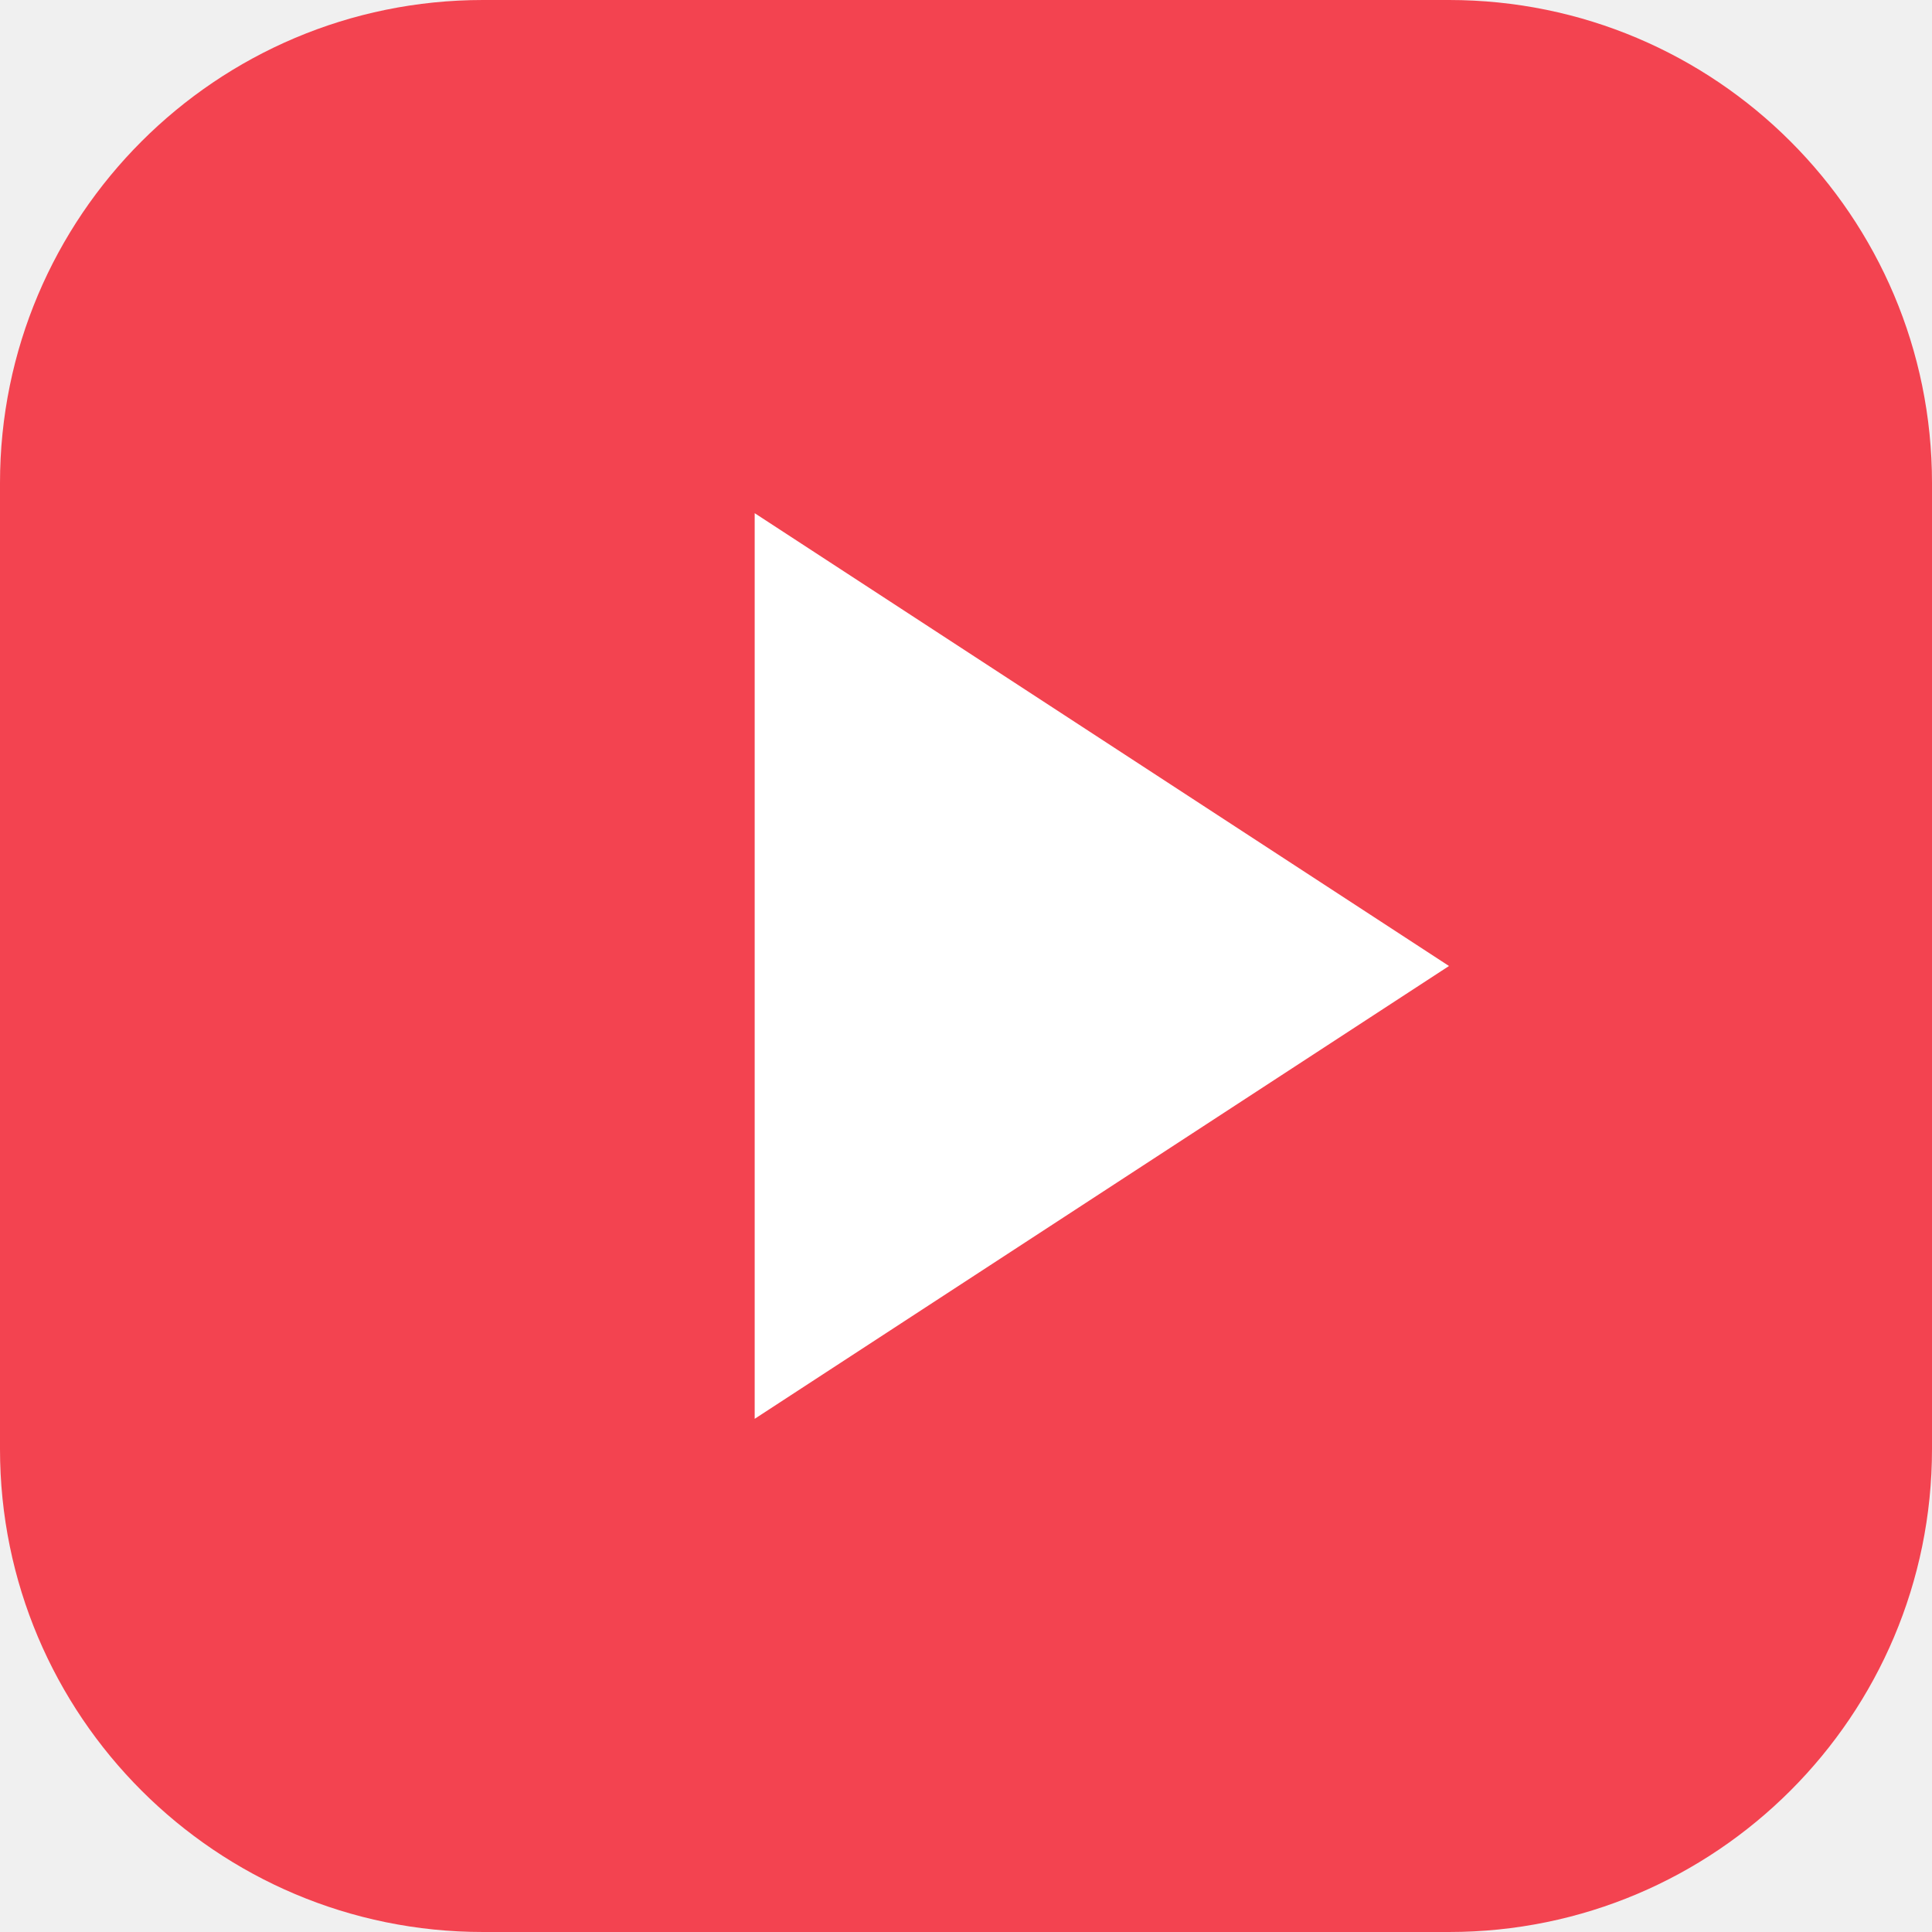
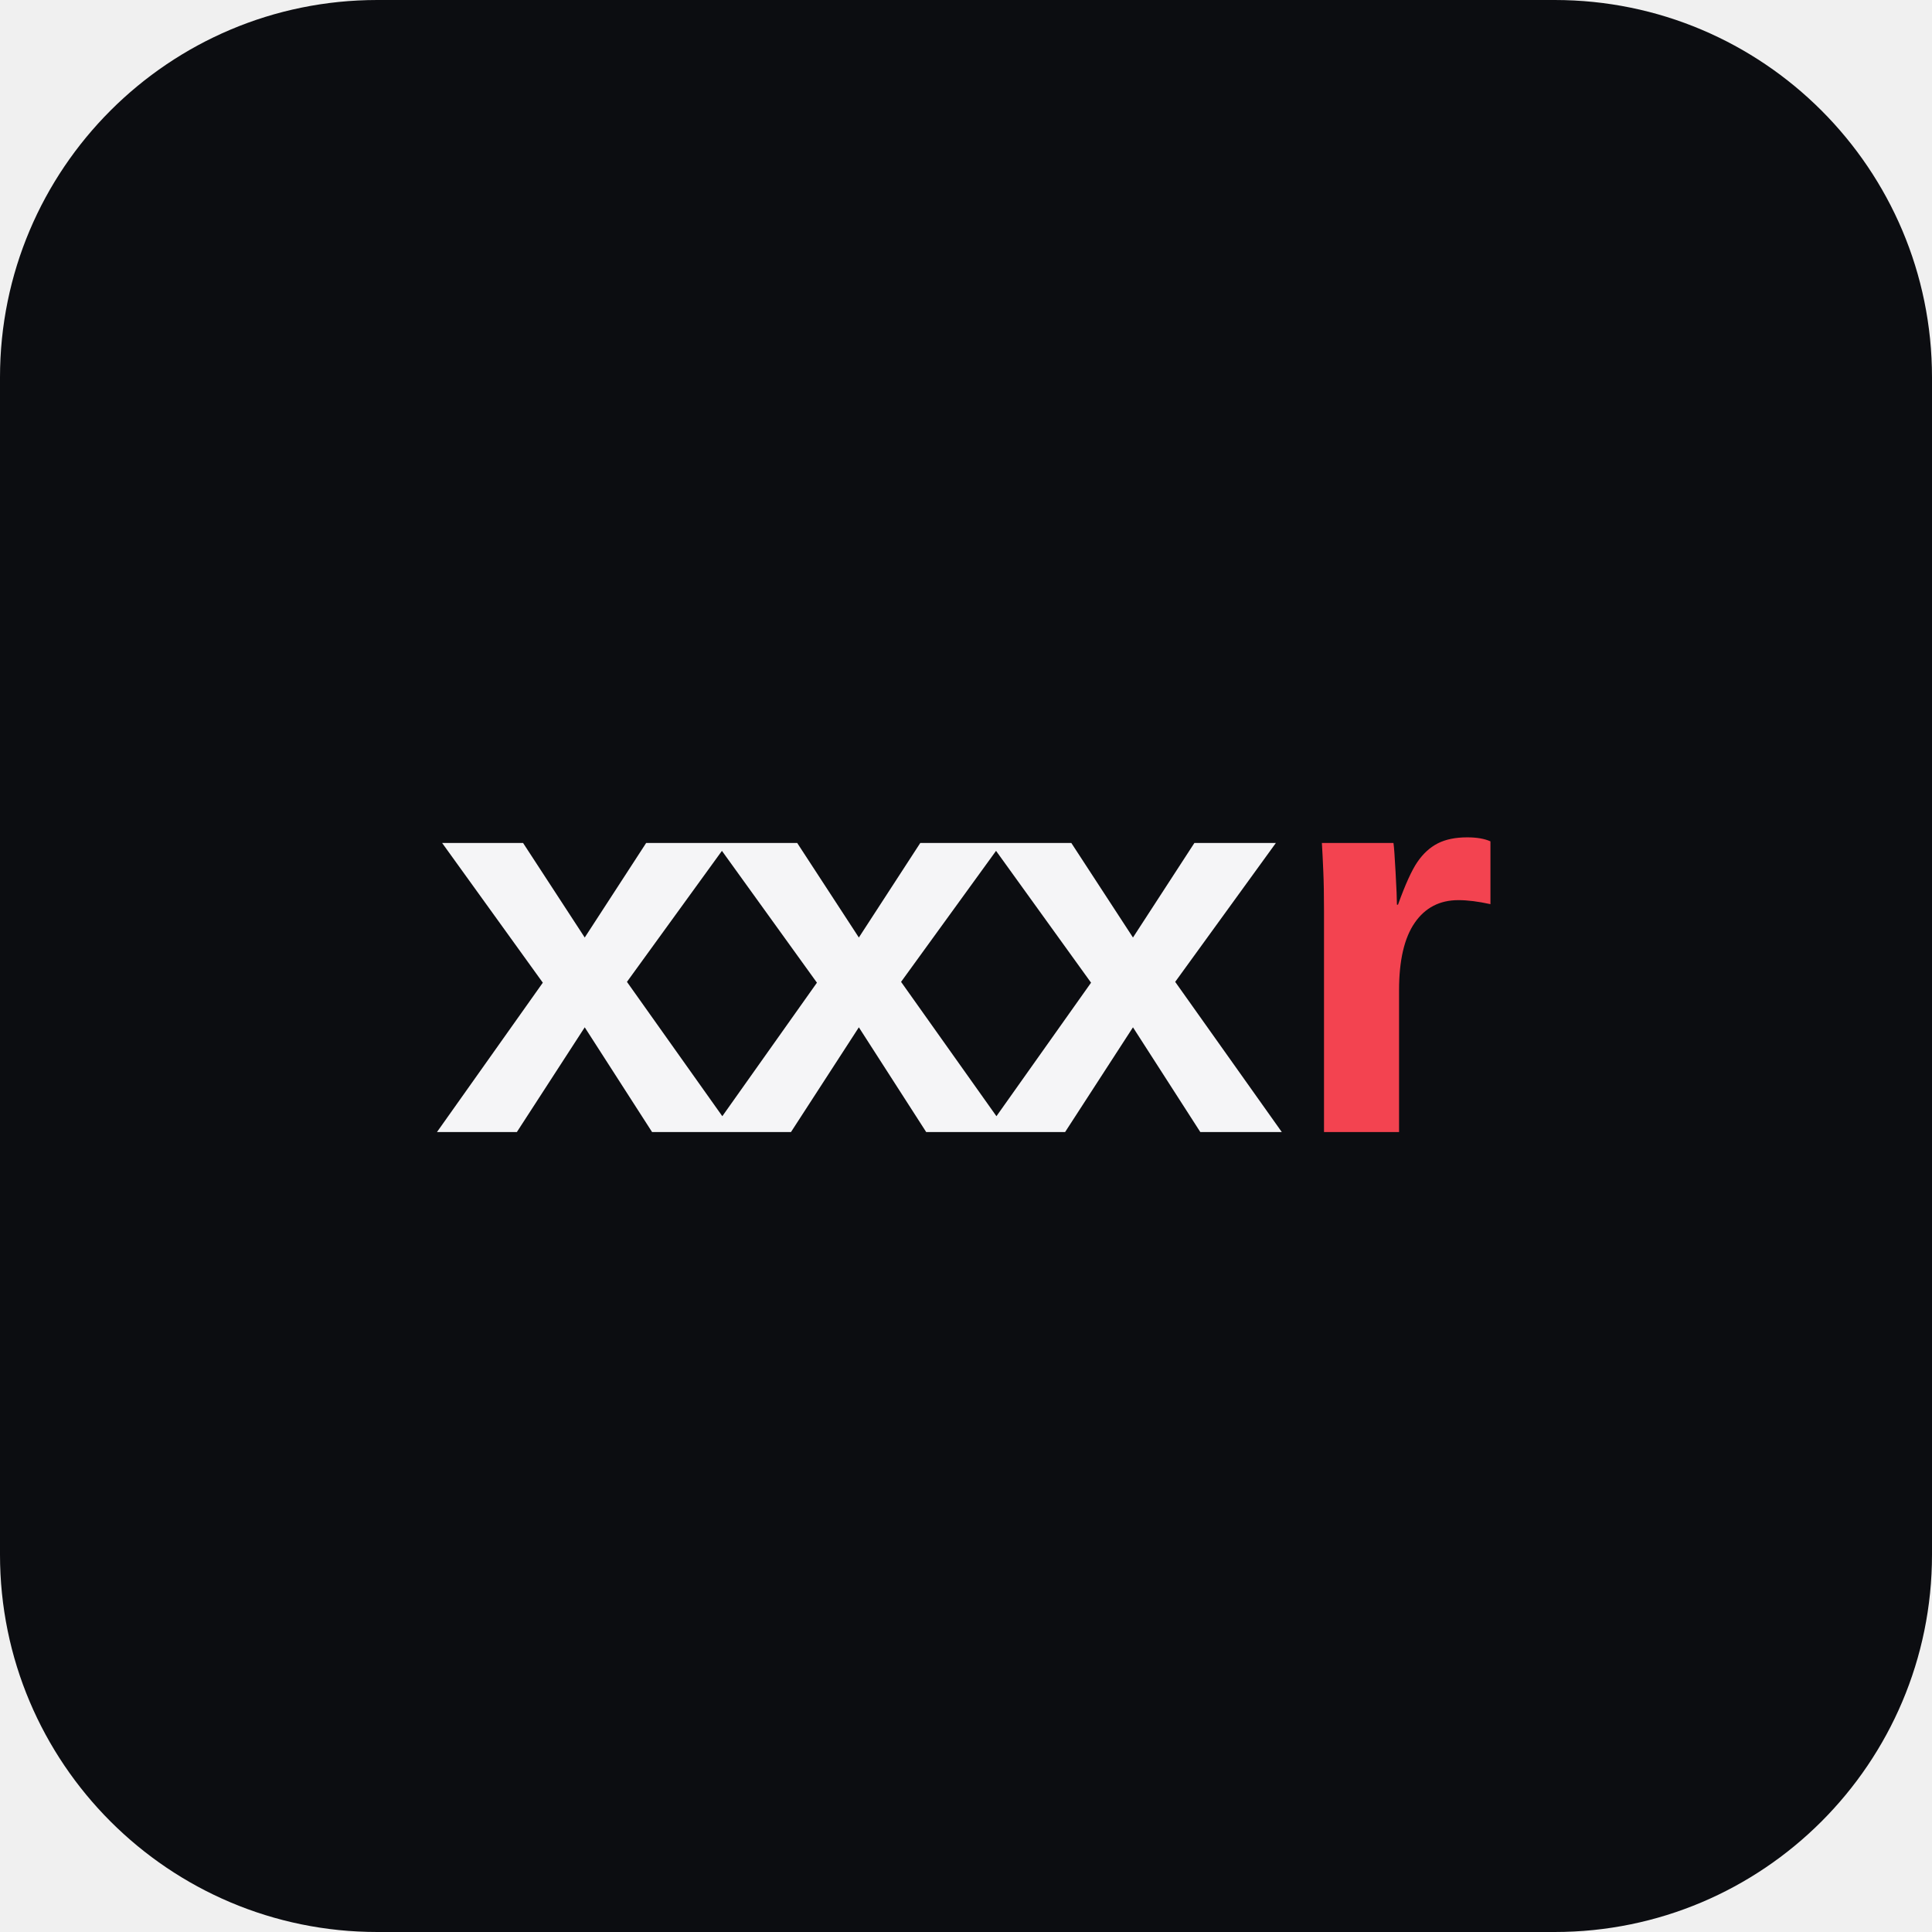
- <svg xmlns="http://www.w3.org/2000/svg" viewBox="0 0 64 64">
-   <rect width="64" height="64" rx="16" fill="#f34350" />
-   <path d="M25 17 48 32 25 47z" fill="white" />
+ <svg xmlns="http://www.w3.org/2000/svg" width="512" height="512" viewBox="0 0 512 512">
+   <rect width="512" height="512" rx="100" fill="#0c0d11" />
+   <text x="256" y="300" text-anchor="middle" font-family="Arial,sans-serif" font-size="145" font-weight="900" letter-spacing="-8" fill="#f5f5f7">xxx<tspan fill="#f34350">r</tspan>
+   </text>
</svg>
